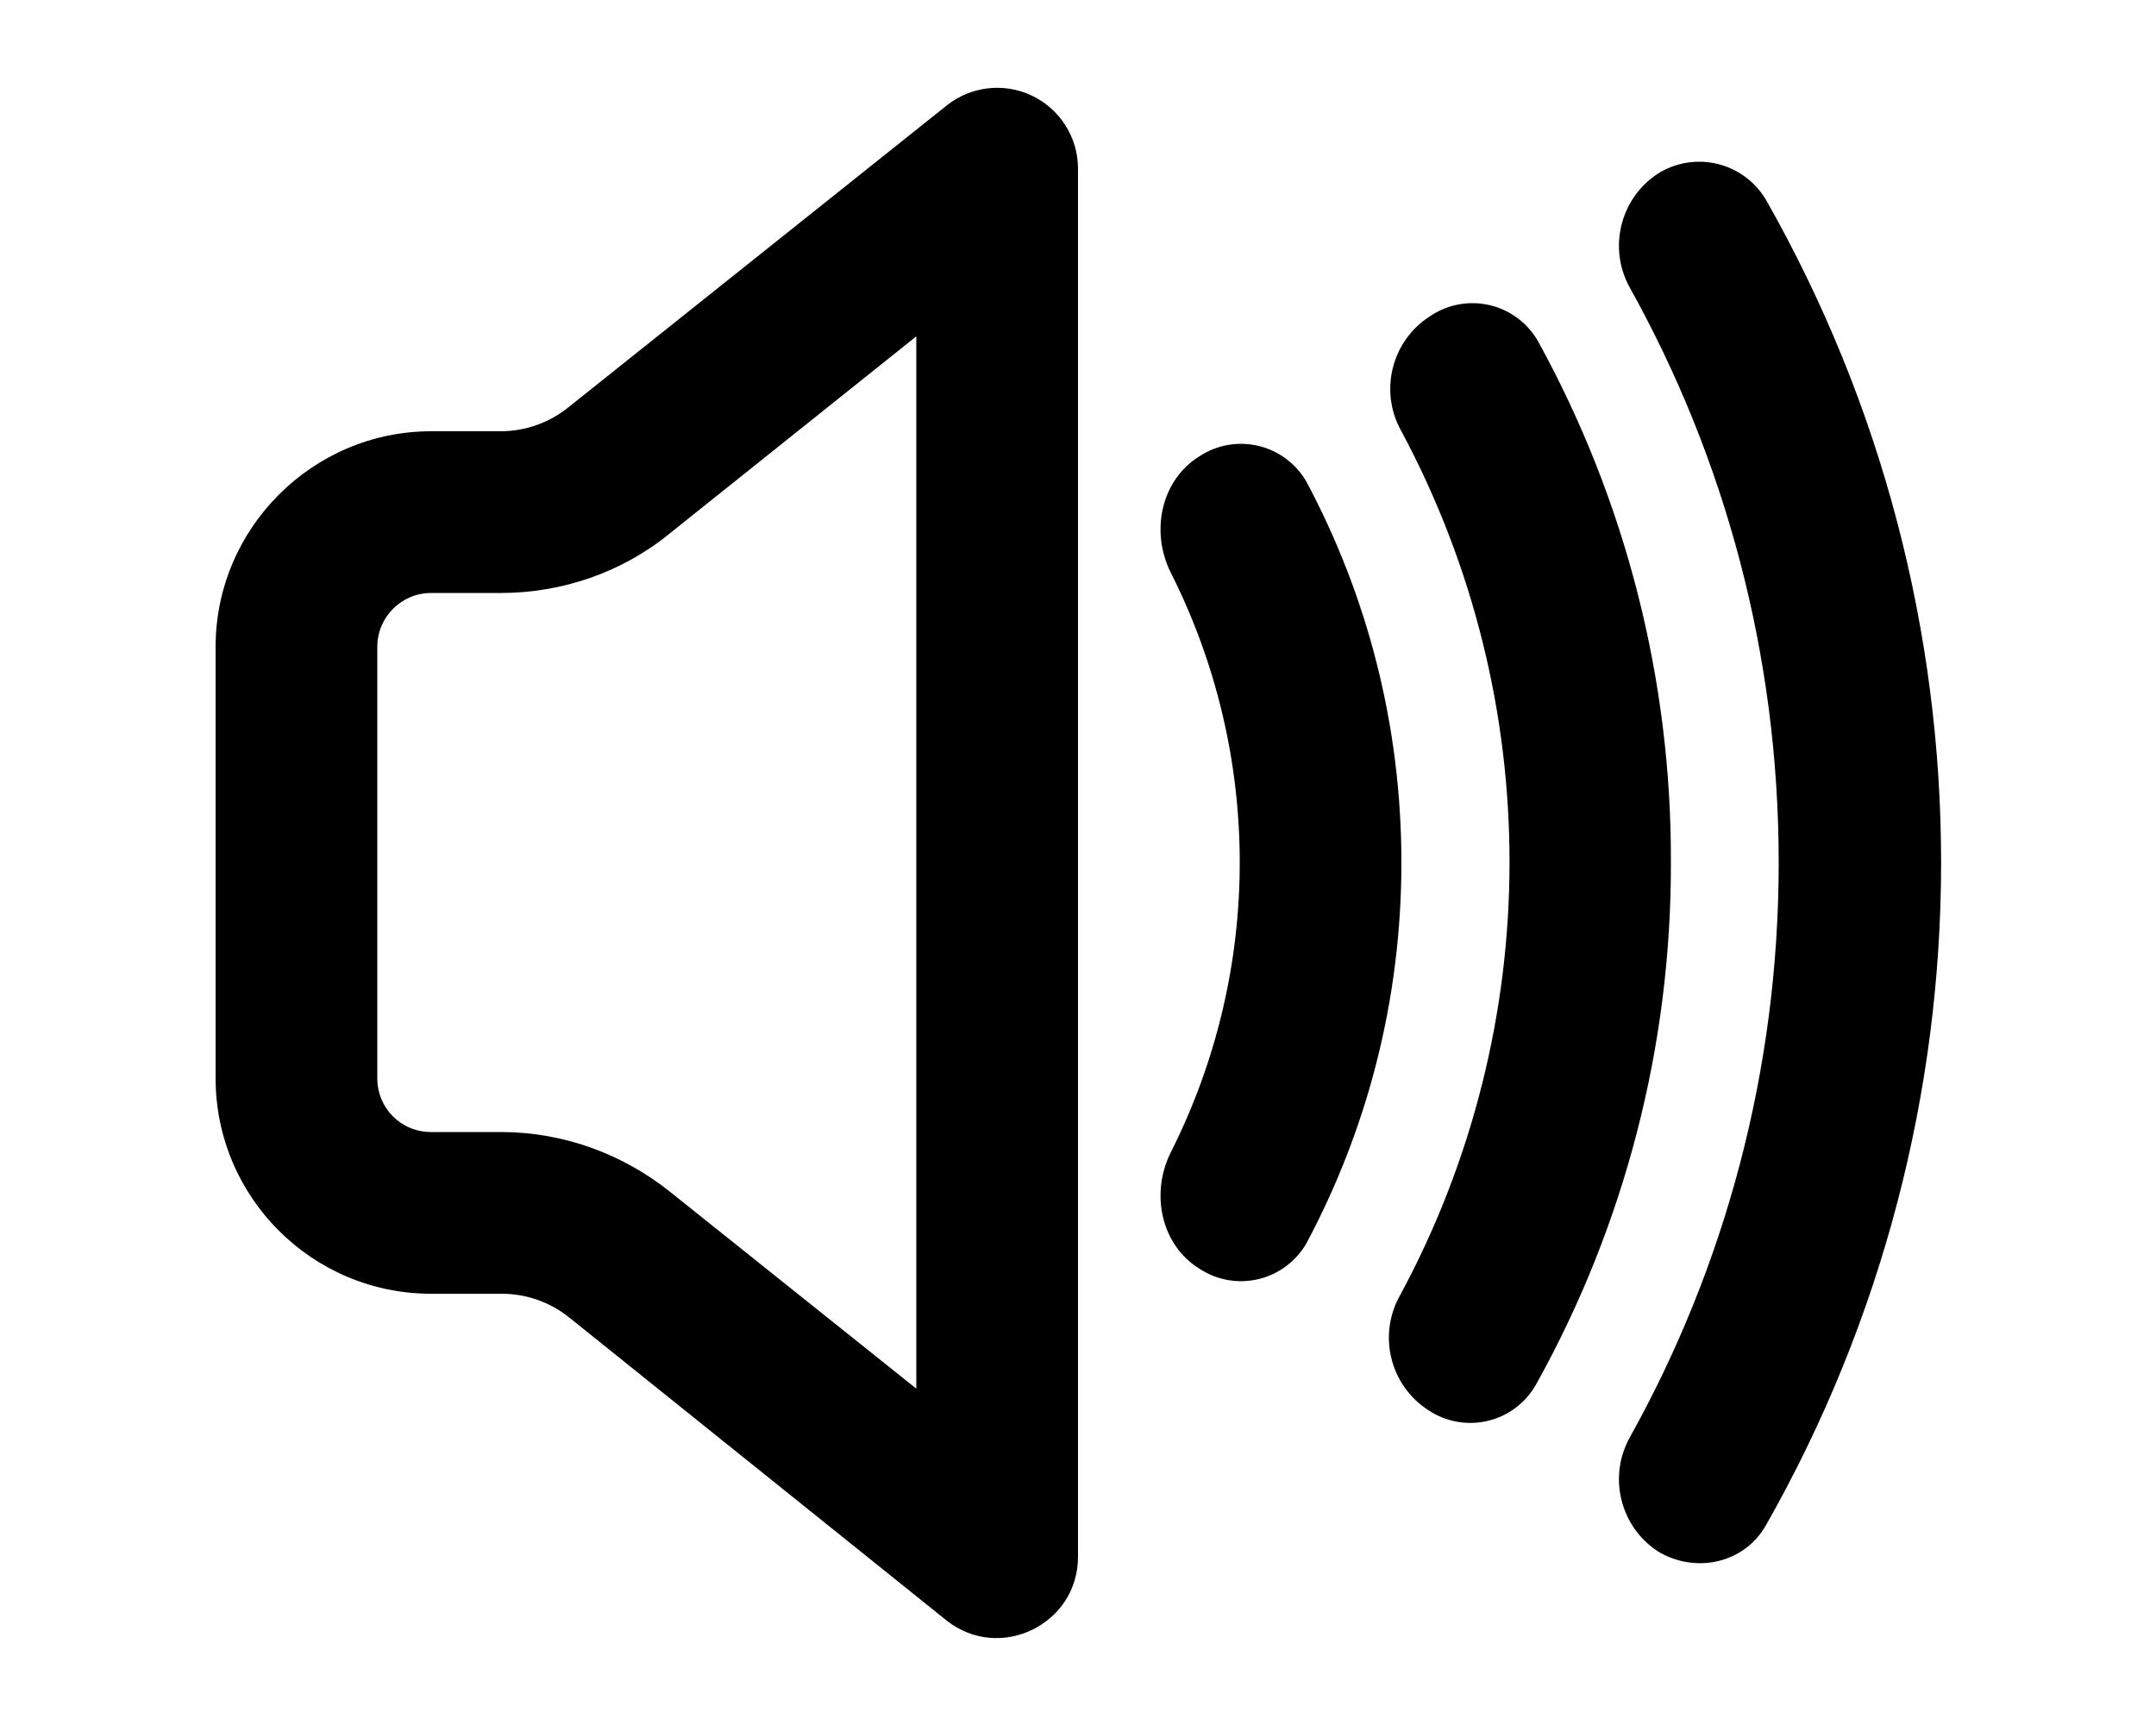
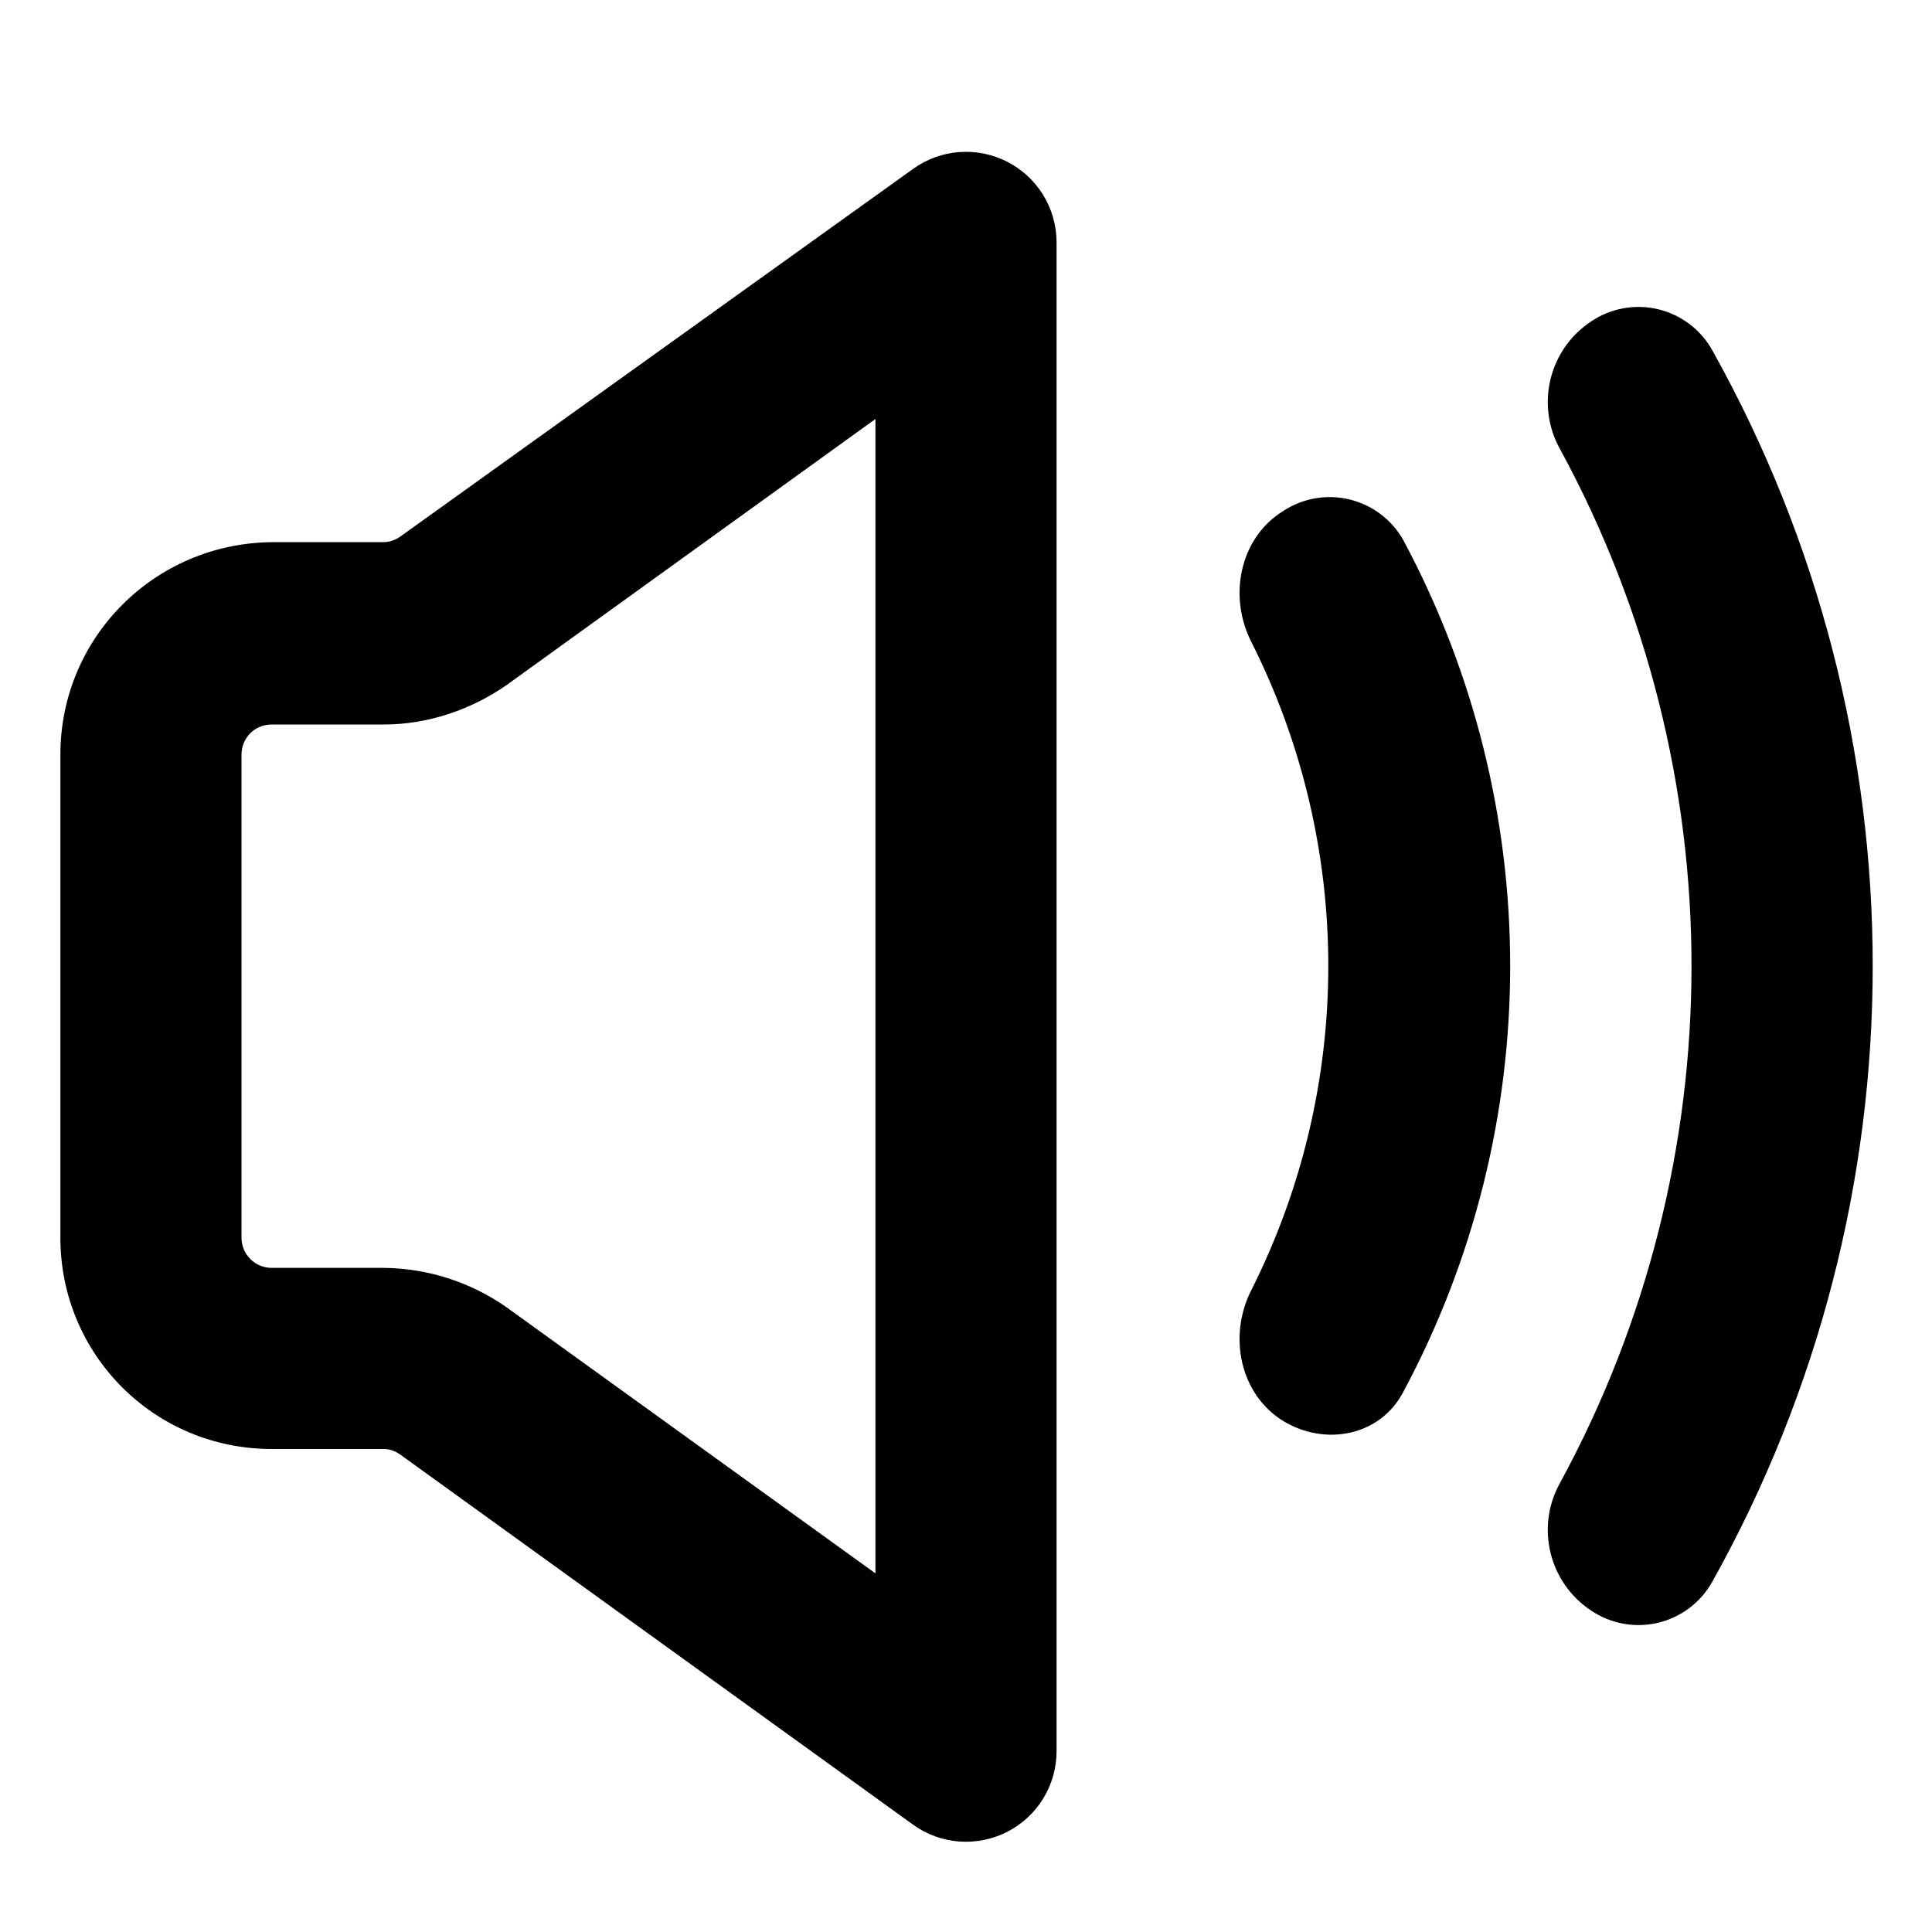
- <svg xmlns="http://www.w3.org/2000/svg" viewBox="0 0 20 16" fill="currentColor">
-   <path fill-rule="evenodd" d="M10 14.44c0 .63-.73.98-1.22.59l-3.5-2.81a1 1 0 0 0-.63-.22H4a2 2 0 0 1-2-2V6c0-1.1.9-2 2-2h.65a1 1 0 0 0 .62-.22L8.78.98a.75.75 0 0 1 1.22.58v12.88ZM3.5 10c0 .28.22.5.5.5h.65c.57 0 1.12.2 1.56.55l2.29 1.83V3.12L6.21 4.95c-.44.36-1 .55-1.56.55H4a.5.5 0 0 0-.5.5v4Z" />
-   <path d="M16.5 8c0 1.93-.5 3.75-1.38 5.33a.8.8 0 0 0 .26 1.06c.35.21.8.11 1-.24a12.44 12.44 0 0 0 0-12.3.72.72 0 0 0-1-.24.8.8 0 0 0-.26 1.06C16 4.25 16.5 6.07 16.5 8Z" />
-   <path d="M15.5 8a9.9 9.9 0 0 1-1.25 4.84.7.7 0 0 1-1 .24.8.8 0 0 1-.26-1.07A8.46 8.46 0 0 0 13 4a.8.8 0 0 1 .27-1.07.7.7 0 0 1 1 .24A9.95 9.95 0 0 1 15.5 8Z" />
-   <path d="M13 8c0 1.28-.32 2.48-.88 3.53a.7.7 0 0 1-.99.24c-.36-.22-.46-.7-.27-1.08a5.97 5.97 0 0 0 0-5.38c-.19-.38-.09-.86.27-1.08a.7.7 0 0 1 .99.24C12.68 5.52 13 6.72 13 8Z" />
+ <svg xmlns="http://www.w3.org/2000/svg" viewBox="0 0 16 16" fill="currentColor">
+   <path d="M8.75 2a.75.75 0 0 0-1.19-.6L3.32 4.44a.25.25 0 0 1-.14.05h-.93C1.28 4.5.5 5.28.5 6.25v4c0 .97.78 1.75 1.75 1.75h.93c.05 0 .1.02.14.05l4.24 3.06a.75.75 0 0 0 1.19-.61V2ZM4.2 5.67l3.05-2.2v9.56l-3.05-2.2a1.8 1.8 0 0 0-1.02-.33h-.93a.25.25 0 0 1-.25-.25v-4c0-.14.11-.25.25-.25h.93c.36 0 .72-.12 1.02-.33Zm8.72 6.61a.8.8 0 0 0 .26 1.06.7.7 0 0 0 1-.24 10.45 10.45 0 0 0 0-10.2.7.7 0 0 0-1-.24.8.8 0 0 0-.26 1.06 8.96 8.96 0 0 1 0 8.56Z" />
+   <path d="M11.62 4.47a.7.7 0 0 0-.99-.24c-.36.22-.46.7-.27 1.08a5.97 5.97 0 0 1 0 5.38c-.19.38-.09.86.27 1.08.35.21.8.12.99-.24a7.47 7.47 0 0 0 0-7.06Z" />
</svg>
